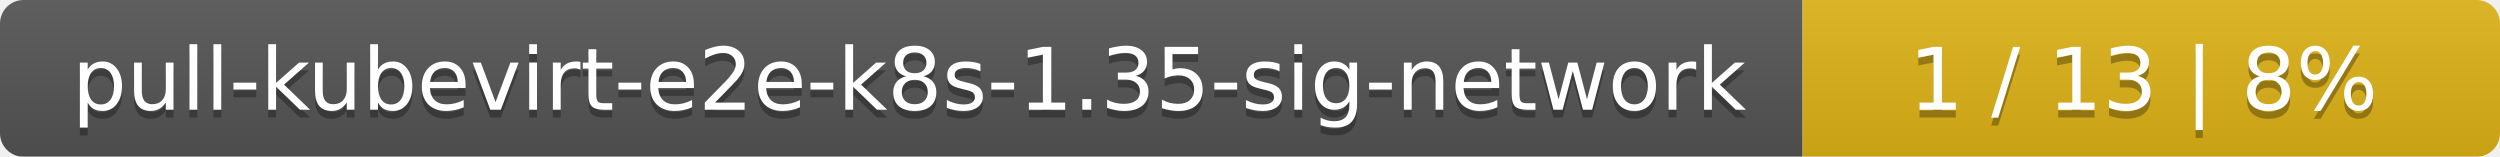
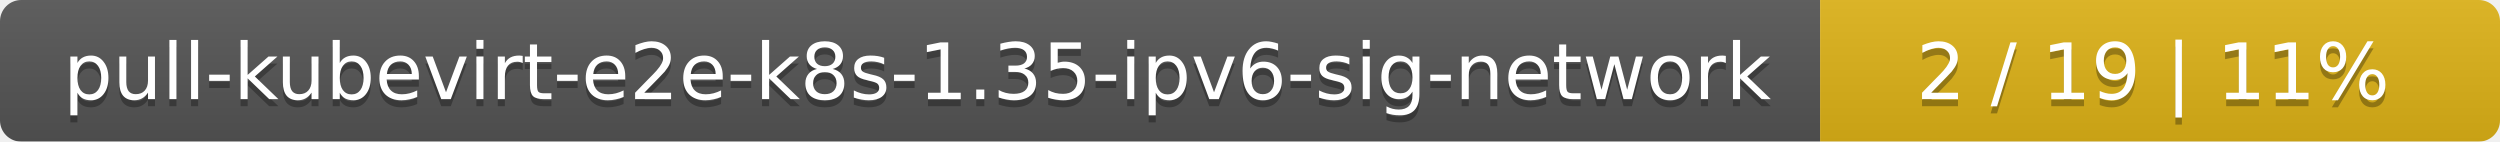
- <svg xmlns="http://www.w3.org/2000/svg" width="319" height="20">
+ <svg xmlns="http://www.w3.org/2000/svg" width="353" height="20">
  <linearGradient id="smooth" x2="0" y2="100%">
    <stop offset="0" stop-color="#bbb" stop-opacity=".1" />
    <stop offset="1" stop-opacity=".1" />
  </linearGradient>
  <mask id="round">
-     <rect width="319" height="20" rx="3" fill="#fff" />
+     <rect width="353" height="20" rx="3" fill="#fff" />
  </mask>
  <g mask="url(#round)">
-     <rect width="230" height="20" fill="#555" />
-     <rect x="230" width="89" height="20" fill="#dfb317" />
-     <rect width="319" height="20" fill="url(#smooth)" />
+     <rect width="257" height="20" fill="#555" />
+     <rect x="257" width="96" height="20" fill="#dfb317" />
+     <rect width="353" height="20" fill="url(#smooth)" />
  </g>
  <g fill="#fff" text-anchor="middle" font-family="DejaVu Sans,Verdana,Geneva,sans-serif" font-size="11">
-     <text x="116" y="15" fill="#010101" fill-opacity=".3">pull-kubevirt-e2e-k8s-1.35-sig-network</text>
-     <text x="116" y="14">pull-kubevirt-e2e-k8s-1.35-sig-network</text>
-     <text x="273.5" y="15" fill="#010101" fill-opacity=".3">1 / 13    |    8%</text>
-     <text x="273.5" y="14">1 / 13    |    8%</text>
+     <text x="129.5" y="15" fill="#010101" fill-opacity=".3">pull-kubevirt-e2e-k8s-1.35-ipv6-sig-network</text>
+     <text x="129.5" y="14">pull-kubevirt-e2e-k8s-1.35-ipv6-sig-network</text>
+     <text x="304" y="15" fill="#010101" fill-opacity=".3">2 / 19    |    11%</text>
+     <text x="304" y="14">2 / 19    |    11%</text>
  </g>
</svg>
